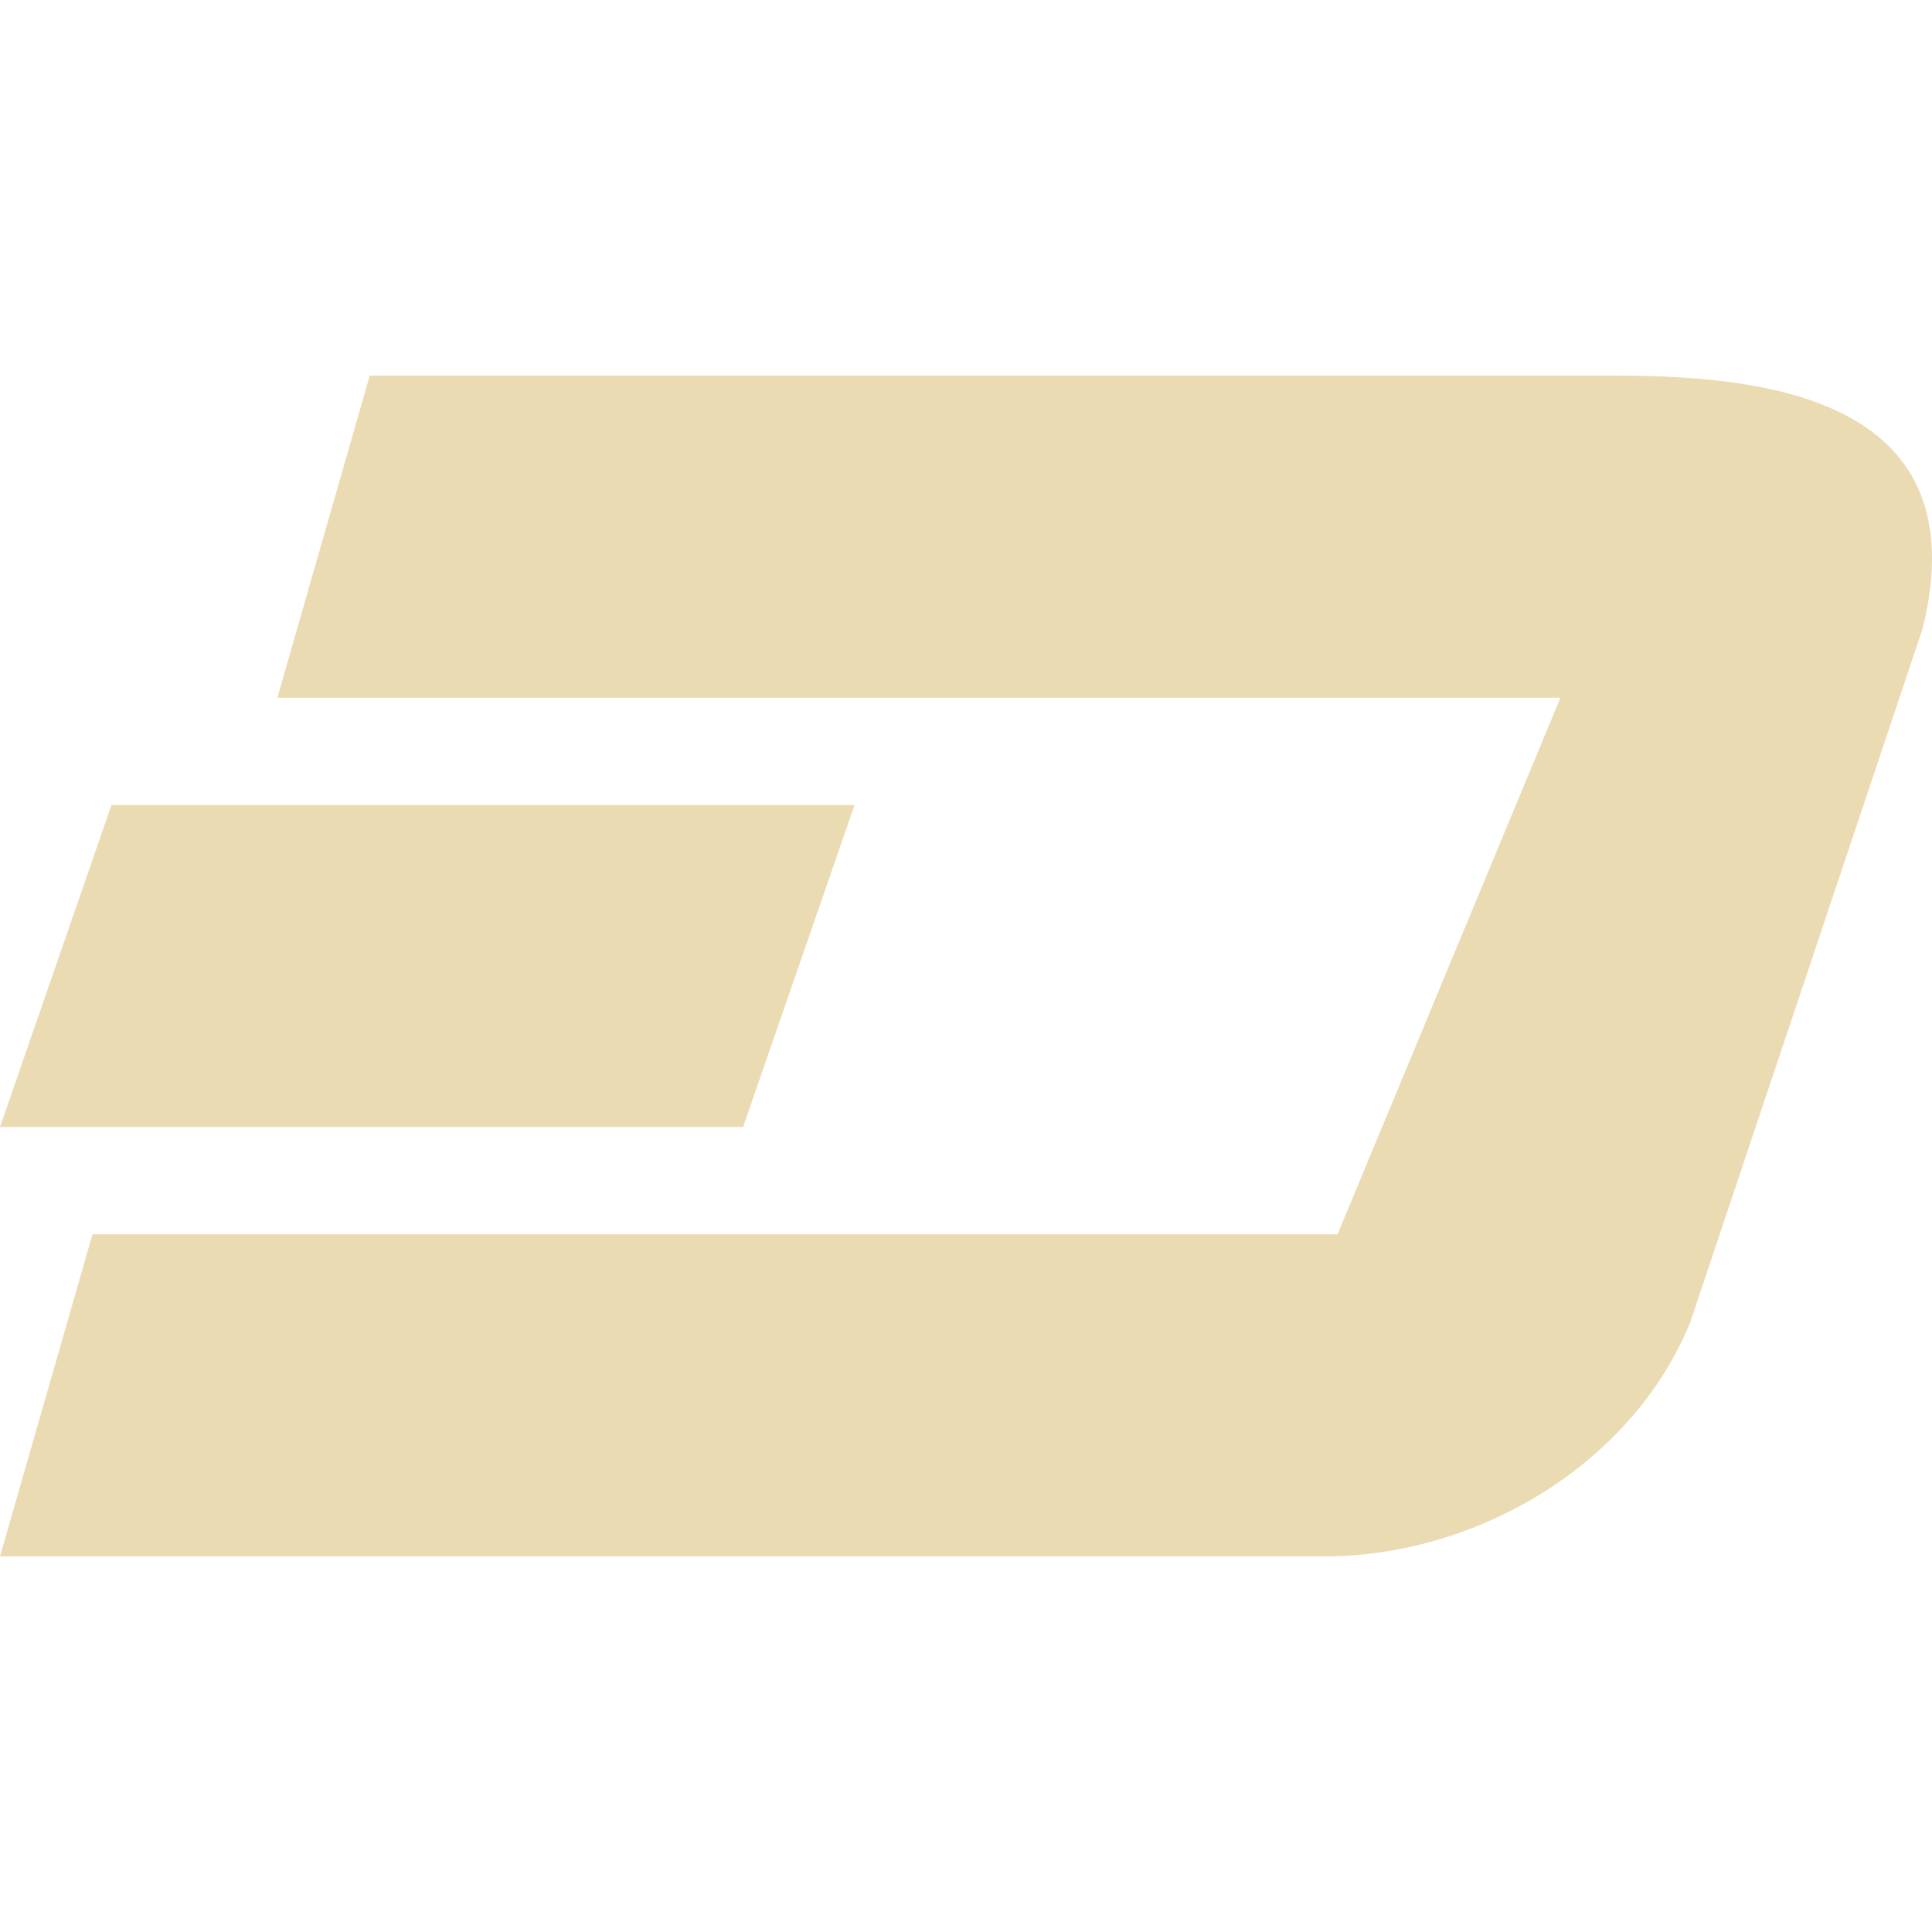
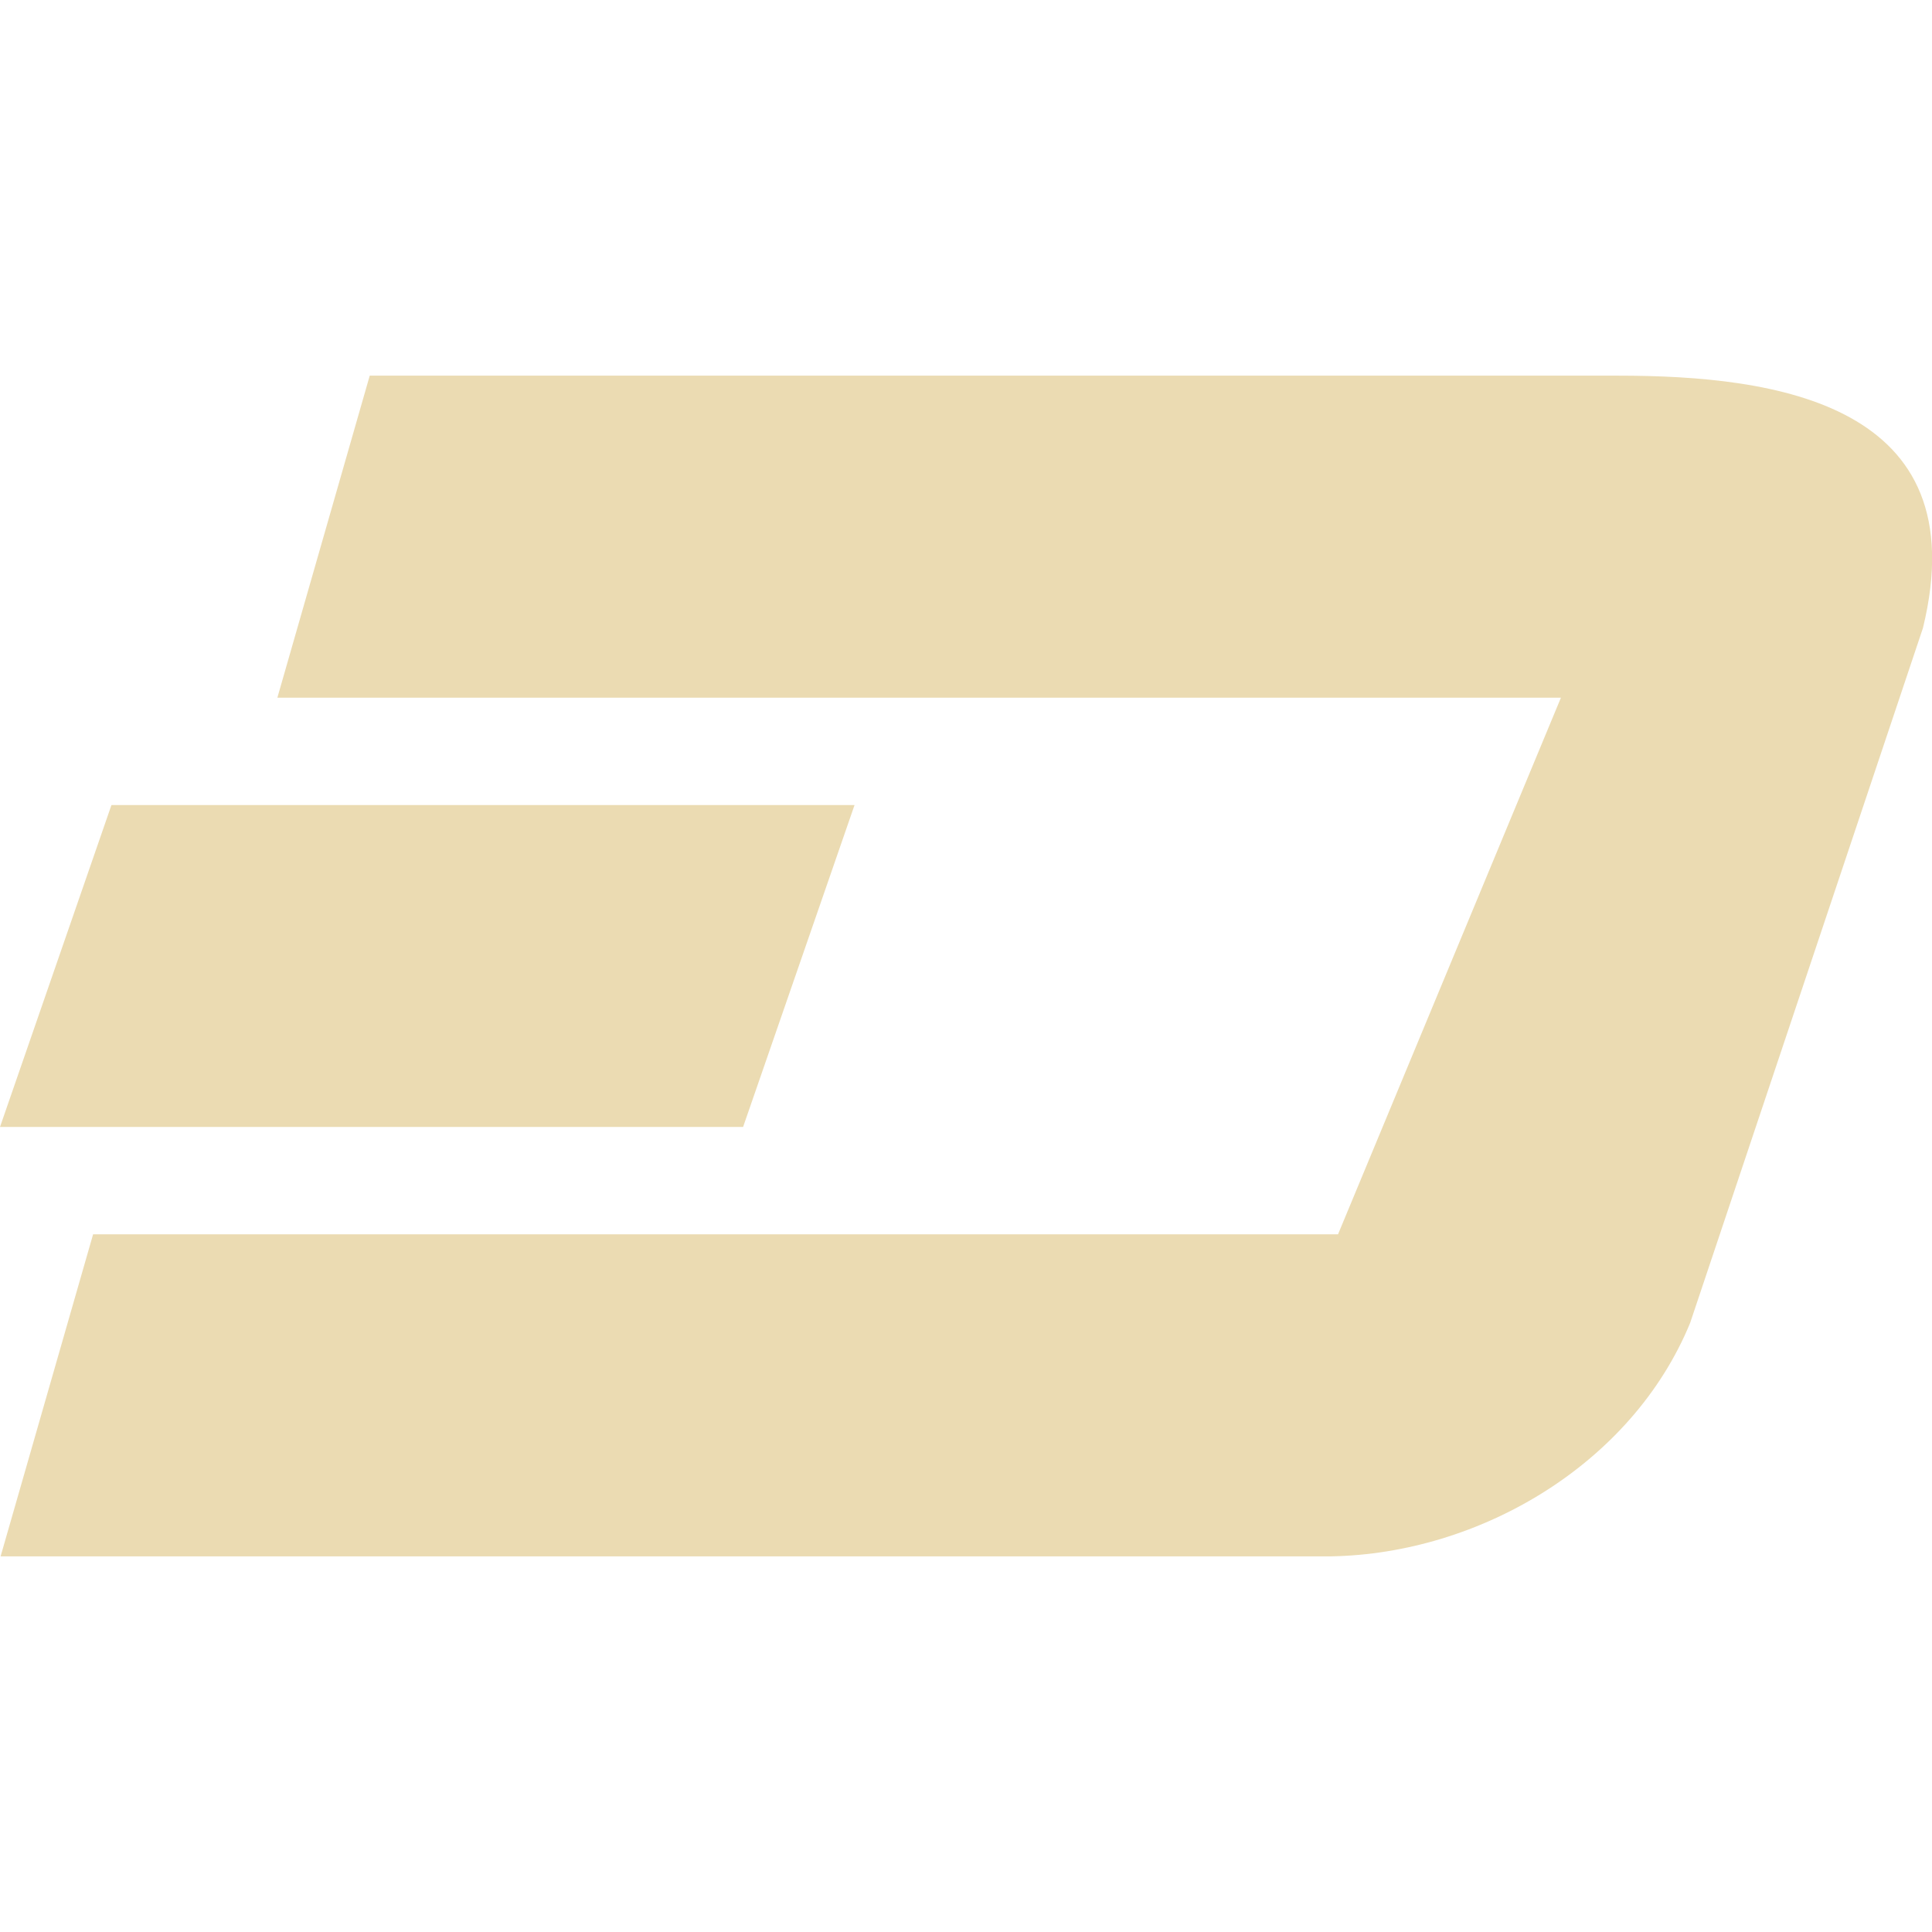
- <svg xmlns="http://www.w3.org/2000/svg" style="isolation:isolate" width="16" height="16" viewBox="0 0 16 16">
+ <svg xmlns="http://www.w3.org/2000/svg" width="16" height="16" version="1.1">
  <defs>
-     <style id="current-color-scheme" type="text/css">
-    .ColorScheme-Text { color:#ebdbb2; } .ColorScheme-Highlight { color:#458588; }
-   </style>
-     <linearGradient id="arrongin" x1="0%" x2="0%" y1="0%" y2="100%">
-       <stop offset="0%" style="stop-color:#d79921; stop-opacity:1" />
-       <stop offset="100%" style="stop-color:#b57614; stop-opacity:1" />
-     </linearGradient>
-     <linearGradient id="aurora" x1="0%" x2="0%" y1="0%" y2="100%">
-       <stop offset="0%" style="stop-color:#83a598; stop-opacity:1" />
-       <stop offset="100%" style="stop-color:#b16286; stop-opacity:1" />
-     </linearGradient>
-     <linearGradient id="fitdance" x1="0%" x2="0%" y1="0%" y2="100%">
-       <stop offset="0%" style="stop-color:#8ec07c; stop-opacity:1" />
-       <stop offset="100%" style="stop-color:#458588; stop-opacity:1" />
-     </linearGradient>
-     <linearGradient id="oomox" x1="0%" x2="0%" y1="0%" y2="100%">
-       <stop offset="0%" style="stop-color:#458588; stop-opacity:1" />
-       <stop offset="100%" style="stop-color:#928374; stop-opacity:1" />
-     </linearGradient>
-     <linearGradient id="rainblue" x1="0%" x2="0%" y1="0%" y2="100%">
-       <stop offset="0%" style="stop-color:#b8bb26; stop-opacity:1" />
-       <stop offset="100%" style="stop-color:#076678; stop-opacity:1" />
-     </linearGradient>
-     <linearGradient id="sunrise" x1="0%" x2="0%" y1="0%" y2="100%">
-       <stop offset="0%" style="stop-color: #fe8019; stop-opacity:1" />
-       <stop offset="100%" style="stop-color: #fabd2f; stop-opacity:1" />
-     </linearGradient>
-     <linearGradient id="telinkrin" x1="0%" x2="0%" y1="0%" y2="100%">
-       <stop offset="0%" style="stop-color: #83a598; stop-opacity:1" />
-       <stop offset="100%" style="stop-color: #83a598; stop-opacity:1" />
-     </linearGradient>
-     <linearGradient id="60spsycho" x1="0%" x2="0%" y1="0%" y2="100%">
-       <stop offset="0%" style="stop-color: #fb4934; stop-opacity:1" />
-       <stop offset="25%" style="stop-color: #fabd2f; stop-opacity:1" />
-       <stop offset="50%" style="stop-color: #fe8019; stop-opacity:1" />
-       <stop offset="100%" style="stop-color: #689d6a; stop-opacity:1" />
-     </linearGradient>
-     <linearGradient id="90ssummer" x1="0%" x2="0%" y1="0%" y2="100%">
-       <stop offset="0%" style="stop-color: #b16286; stop-opacity:1" />
-       <stop offset="20%" style="stop-color: #8ec07c; stop-opacity:1" />
-       <stop offset="50%" style="stop-color: #fabd2f; stop-opacity:1" />
-       <stop offset="100%" style="stop-color: #458588; stop-opacity:1" />
-     </linearGradient>
-     <linearGradient id="cyberneon" x1="0%" x2="0%" y1="0%" y2="100%">
-       <stop offset="0" style="stop-color:#83a598; stop-opacity:1" />
-       <stop offset="1" style="stop-color:#b16286; stop-opacity:1" />
-     </linearGradient>
+     <style type="text/css" id="current-color-scheme">.ColorScheme-Text { color:#ebdbb2; } .ColorScheme-Highlight { color:#458588; }</style>
  </defs>
-   <path style="fill:currentColor" class="ColorScheme-Text" d="M 3.062 3.111 L 2.297 5.778 L 12.923 5.778 L 11.077 10.222 L 0.766 10.222 L 0 12.889 L 11.024 12.889 C 12.252 12.867 13.514 12.127 13.996 10.956 L 15.924 5.201 C 16.379 3.338 14.699 3.111 13.399 3.111 L 3.062 3.111 Z M 0.923 6.667 L 0 9.333 L 6.154 9.333 L 7.077 6.667 L 0.923 6.667 Z" />
+   <path class="ColorScheme-Text" fill="currentColor" d="m3.062 3.111-0.765 2.667h10.63l-1.846 4.444h-10.31l-0.766 2.667h11.02c1.228-0.022 2.49-0.762 2.972-1.933l1.928-5.755c0.455-1.863-1.225-2.09-2.525-2.09h-10.34zm-2.139 3.556-0.923 2.666h6.154l0.923-2.666h-6.154z" />
</svg>
